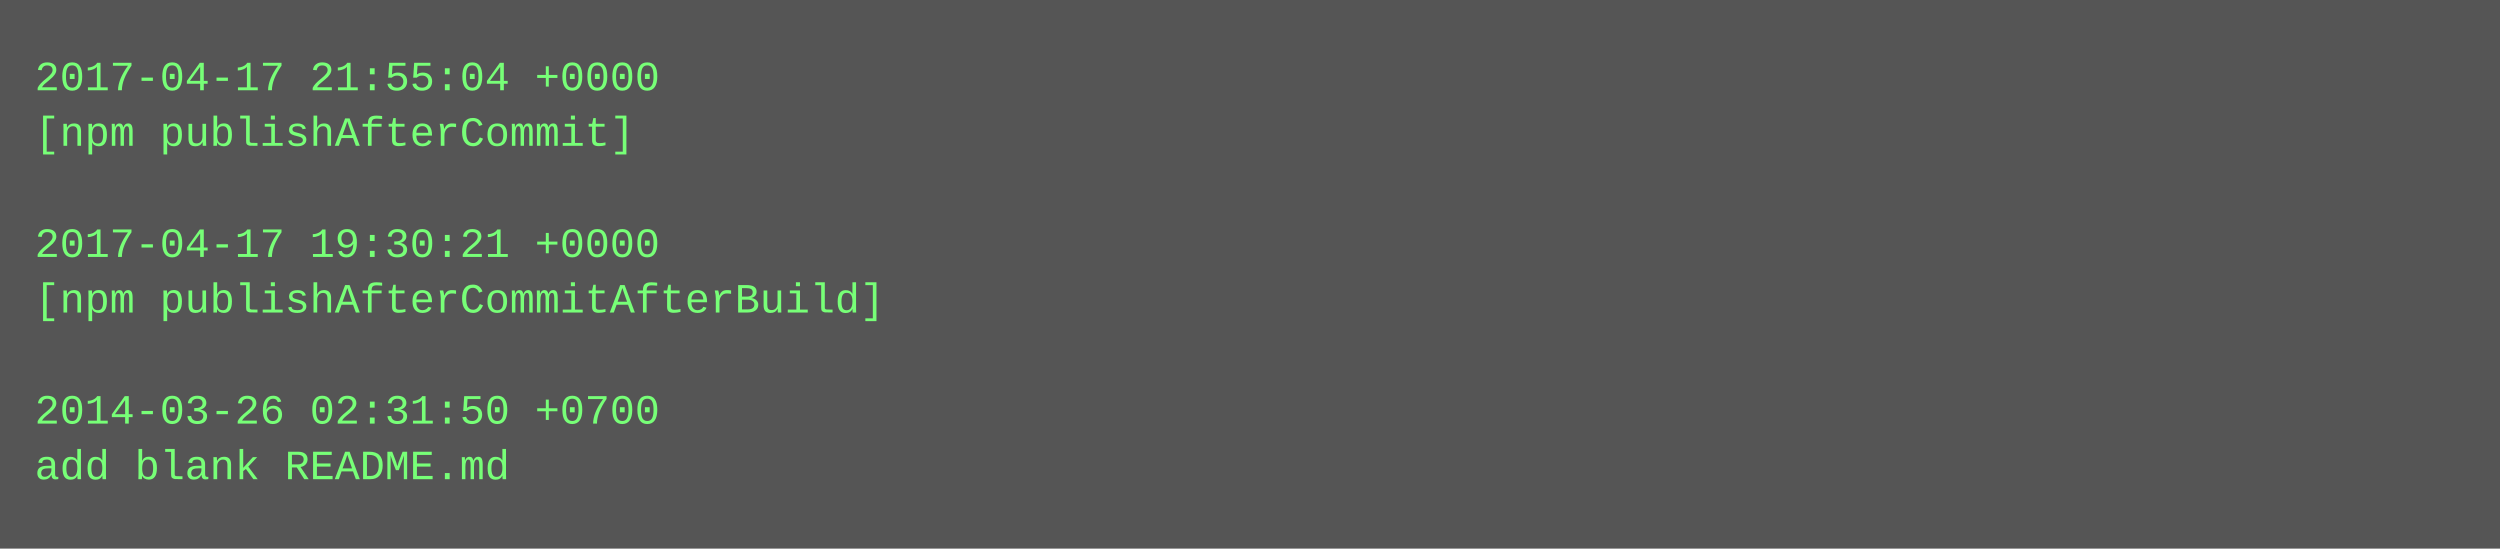
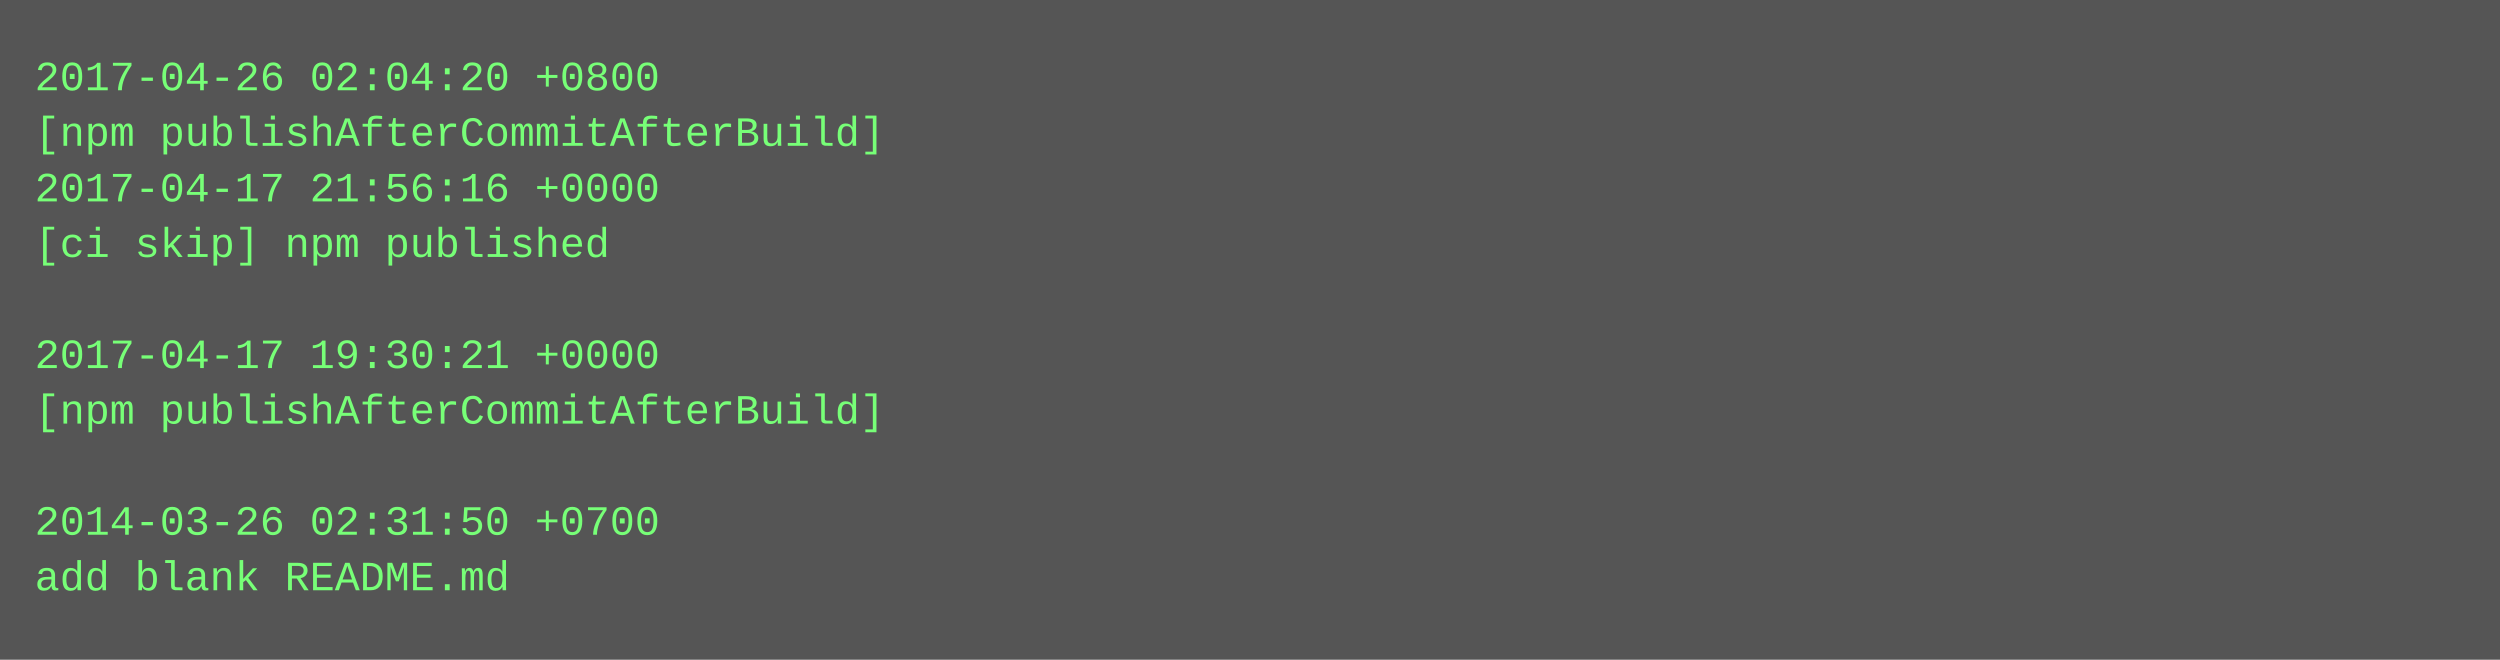
- <svg xmlns="http://www.w3.org/2000/svg" height="158" width="720">
-   <rect height="158" fill="#555" width="720" />
+ <svg xmlns="http://www.w3.org/2000/svg" height="190" width="720">
+   <rect height="190" fill="#555" width="720" />
  <text fill="#7f7" font-family="Courier New" font-size="12" xml:space="preserve">
-     <tspan x="10" y="26">2017-04-17 21:55:04 +0000</tspan>
-     <tspan x="10" y="42">[npm publishAfterCommit]</tspan>
-     <tspan x="10" y="58" />
-     <tspan x="10" y="74">2017-04-17 19:30:21 +0000</tspan>
-     <tspan x="10" y="90">[npm publishAfterCommitAfterBuild]</tspan>
-     <tspan x="10" y="106" />
-     <tspan x="10" y="122">2014-03-26 02:31:50 +0700</tspan>
-     <tspan x="10" y="138">add blank README.md</tspan>
+     <tspan x="10" y="26">2017-04-26 02:04:20 +0800</tspan>
+     <tspan x="10" y="42">[npm publishAfterCommitAfterBuild]</tspan>
+     <tspan x="10" y="58">2017-04-17 21:56:16 +0000</tspan>
+     <tspan x="10" y="74">[ci skip] npm published</tspan>
+     <tspan x="10" y="90" />
+     <tspan x="10" y="106">2017-04-17 19:30:21 +0000</tspan>
+     <tspan x="10" y="122">[npm publishAfterCommitAfterBuild]</tspan>
+     <tspan x="10" y="138" />
+     <tspan x="10" y="154">2014-03-26 02:31:50 +0700</tspan>
+     <tspan x="10" y="170">add blank README.md</tspan>
  </text>
</svg>
